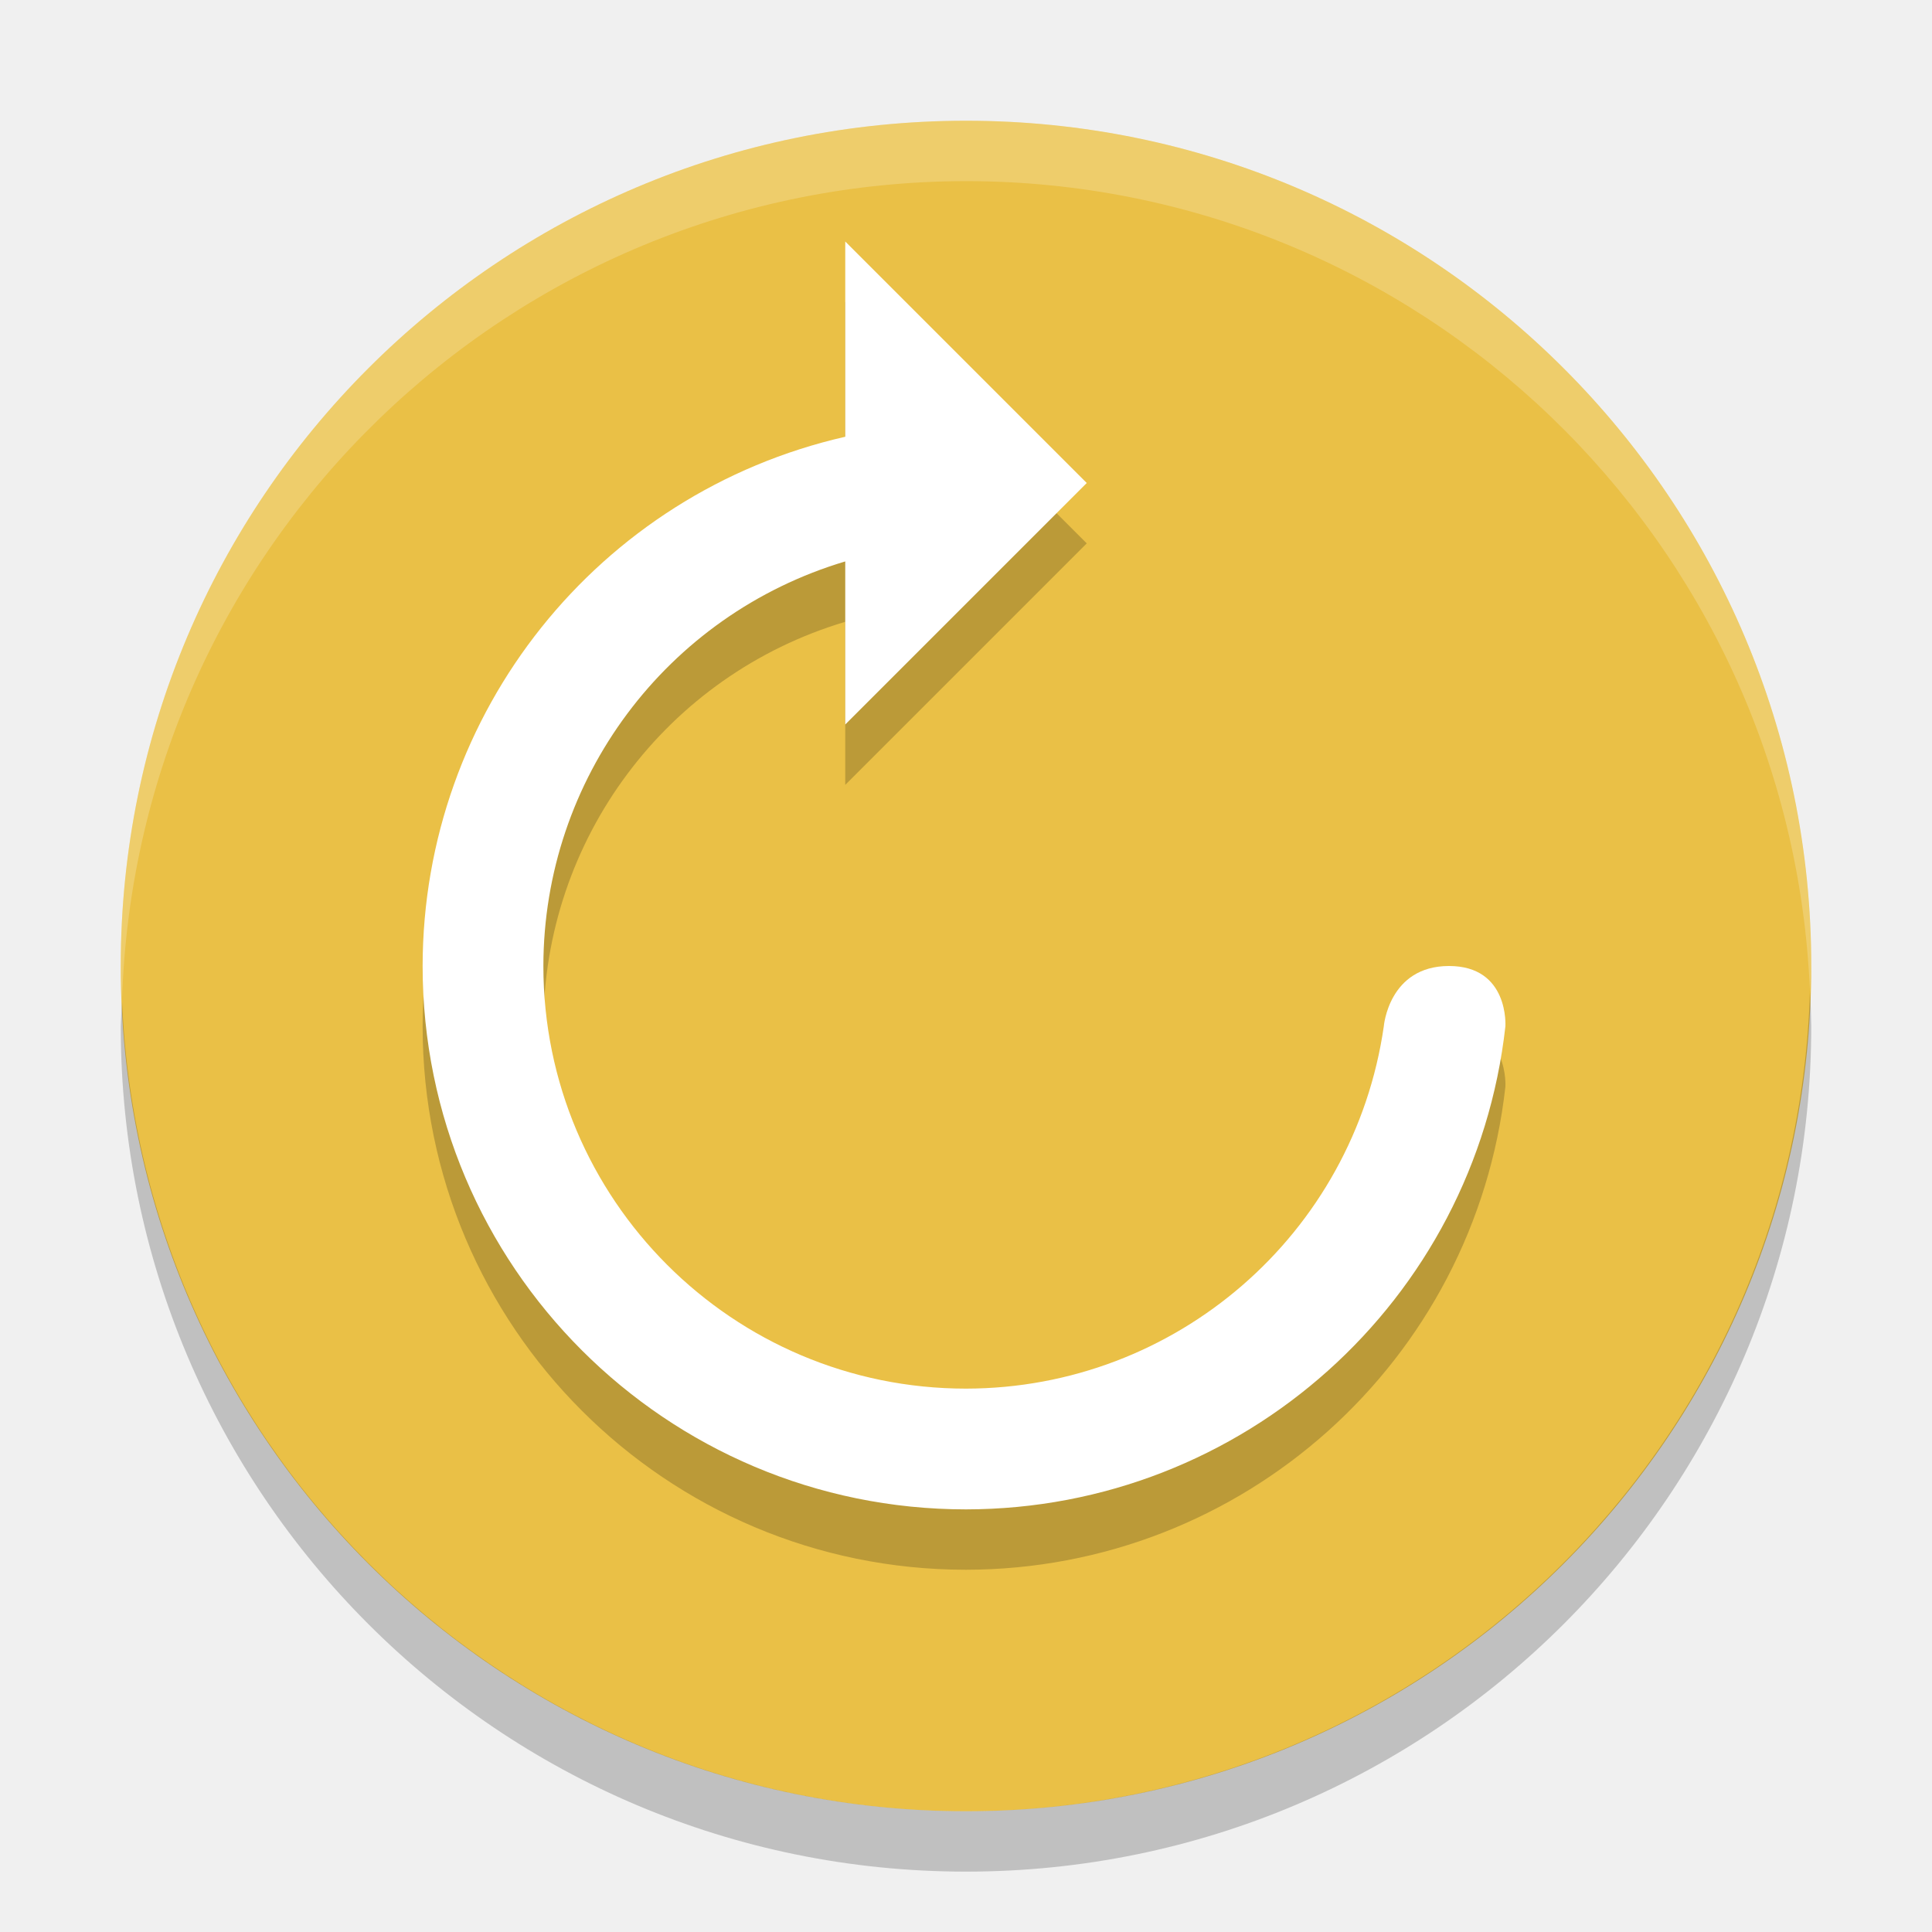
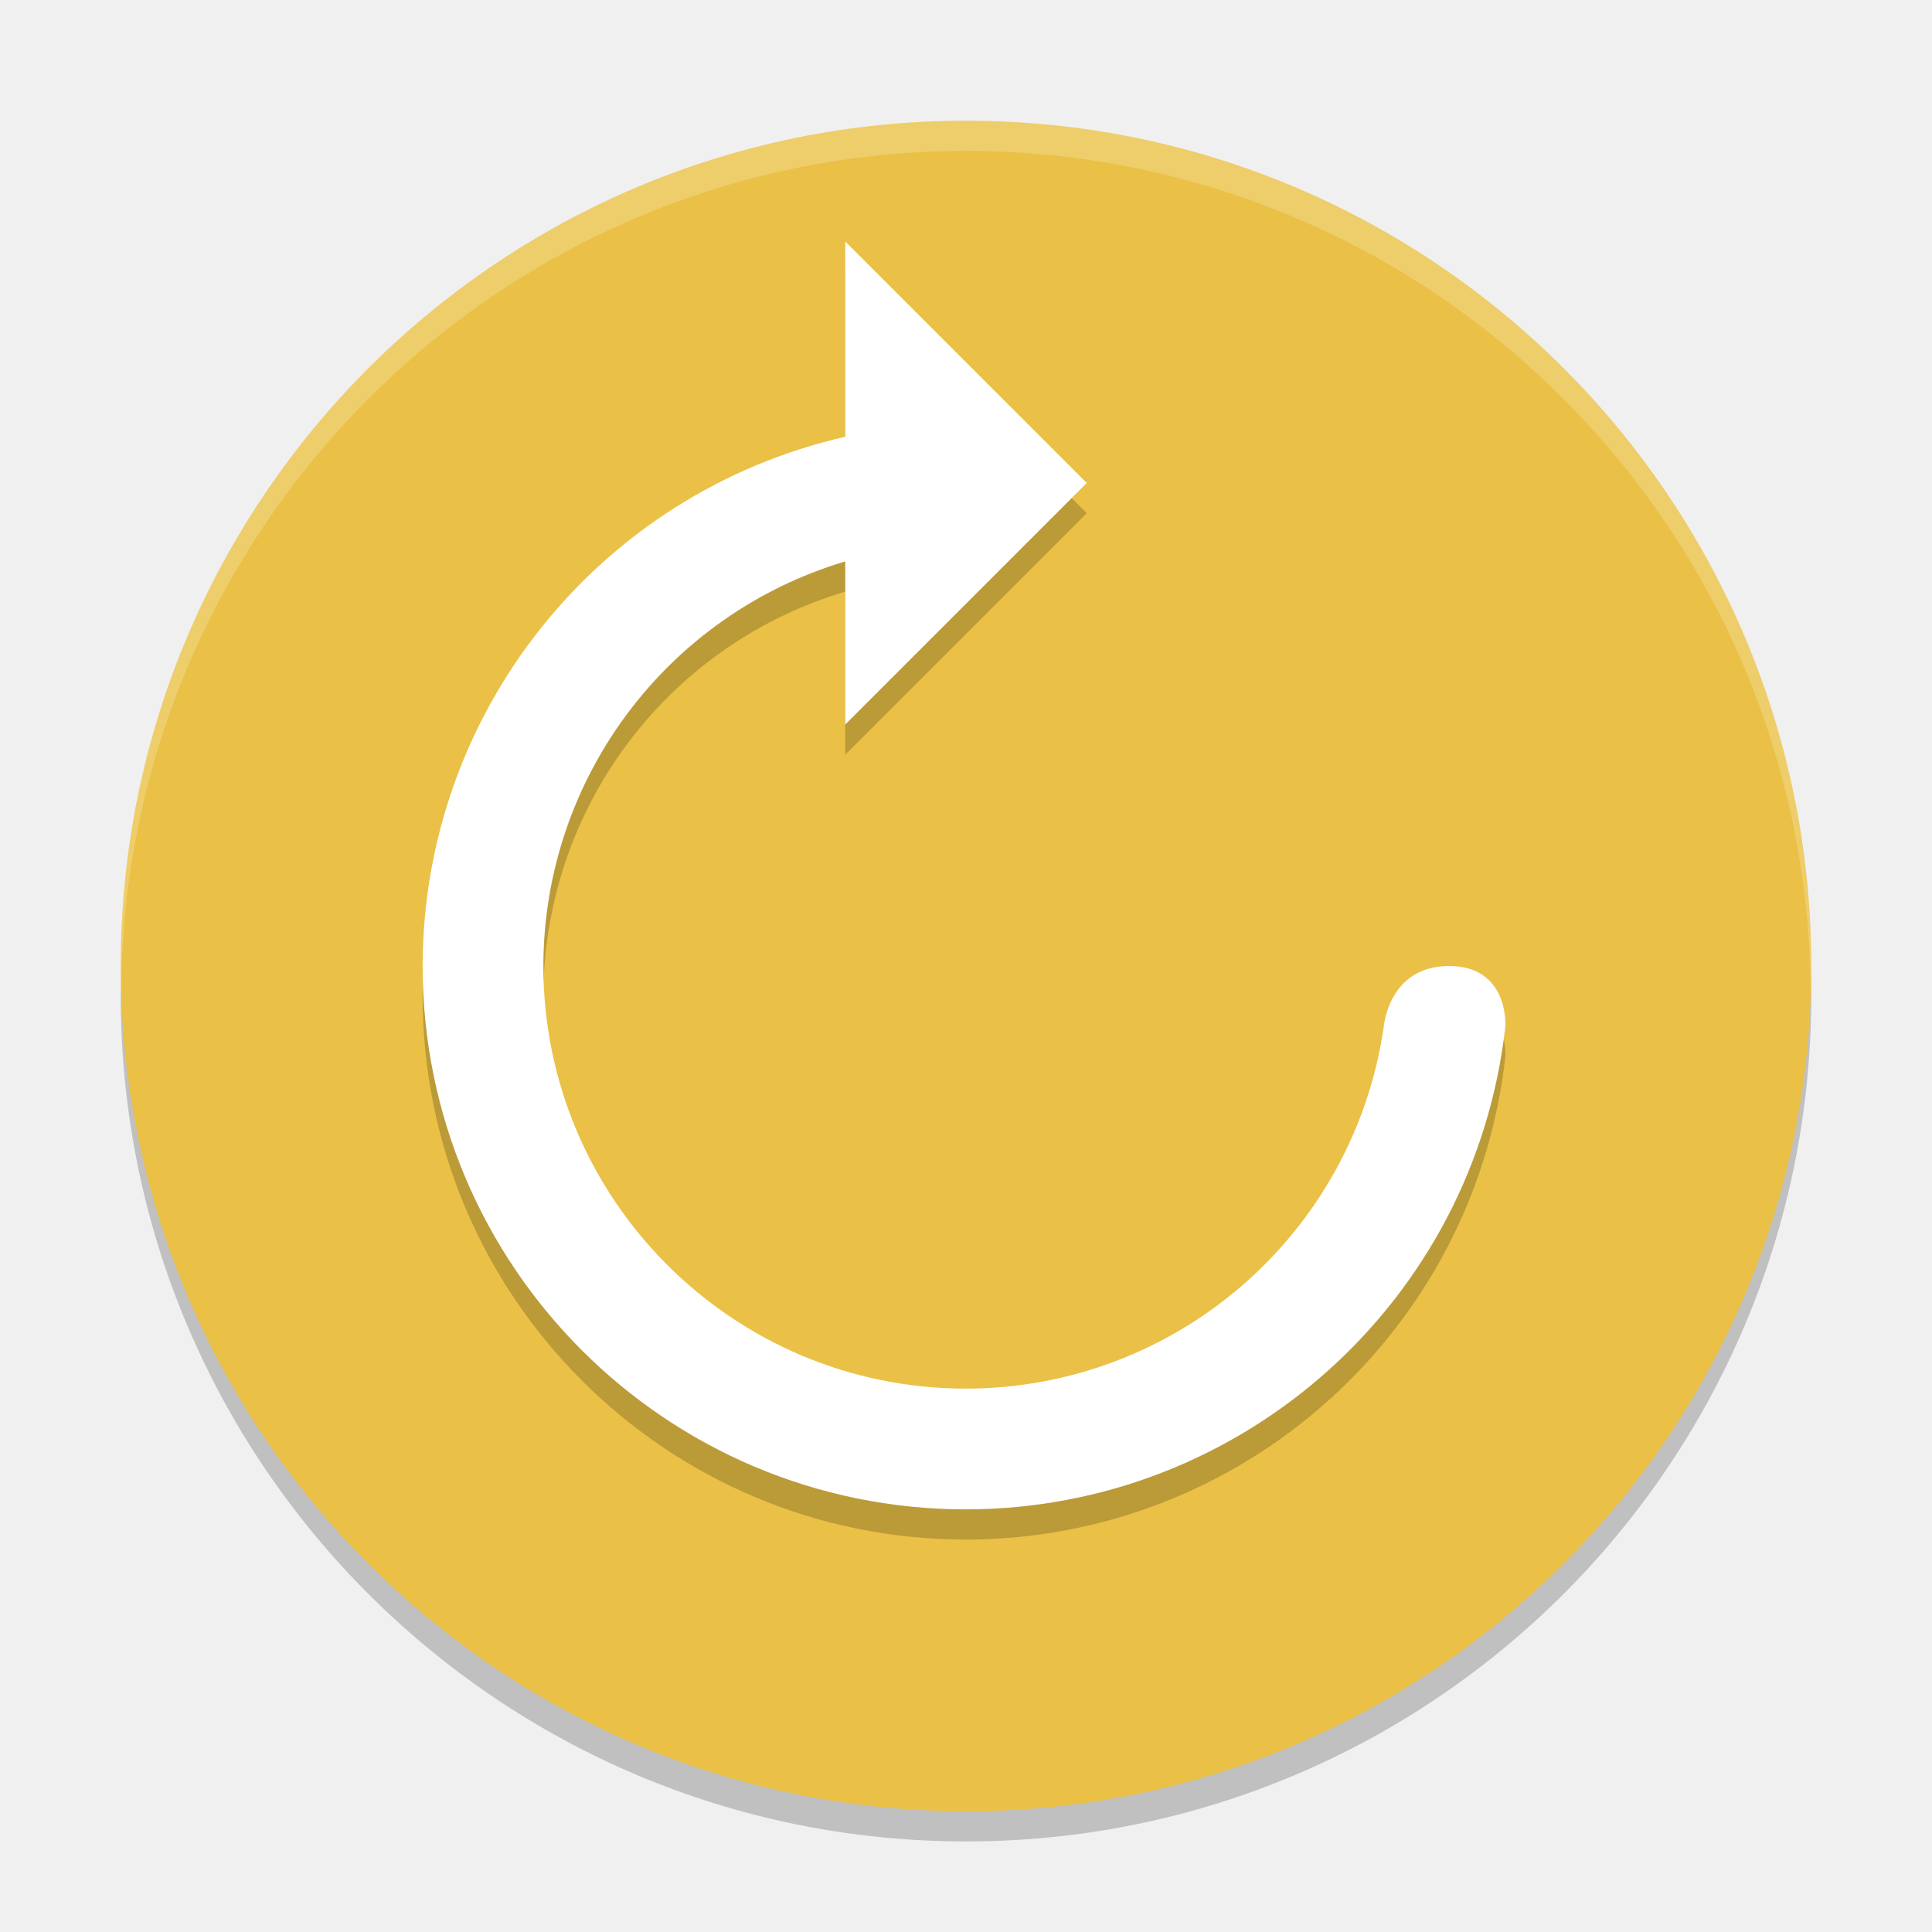
- <svg xmlns="http://www.w3.org/2000/svg" height="32" width="32" version="1">
-   <circle cy="16" cx="16" r="14" fill="#eac046" />
-   <polygon points="713 603 688.5 578 676.5 569.5 693.5 560.5 693.5 540 732.5 497.5 664 430.5 588 333 517.5 214 500 192 386 355 328 328 304 332.5 299.5 366 318.5 403.5 338 431 309.5 462 275.5 507 300 533 304 551 318.5 569.5 340.5 583 351.5 604.5 373.5 617 395 637.5 452.5 723 488.5 788.5 502 812.5 551.5 721.5 612.5 637 628.5 616 668 619.5 707 615" fill="#5a0e00" transform="matrix(.063142 0 0 .063142 -131 -24.03)" display="none" />
-   <path opacity=".2" d="m14 5v3.234c-4.092 0.933-6.996 4.569-7 8.766 0 4.971 4.029 9 9 9 4.58-0.005 8.425-3.449 8.934-8 0 0 0.066-1-0.934-1s-1.08 1-1.08 1c-0.497 3.441-3.443 5.996-6.92 6-3.866 0-7-3.134-7-7 0.003-3.093 2.036-5.817 5-6.701v2.701l4-4z" />
-   <path d="m14 4v3.234c-4.092 0.932-6.996 4.569-7 8.766 0 4.971 4.029 9 9 9 4.58-0.005 8.425-3.449 8.934-8 0 0 0.066-1-0.934-1s-1.08 1-1.08 1c-0.497 3.441-3.443 5.996-6.92 6-3.866 0-7-3.134-7-7 0.003-3.093 2.036-5.817 5-6.701v2.701l4-4z" fill="#fff" />
-   <path opacity=".2" fill="#fff" d="m16 2a14 14 0 0 0 -14 14 14 14 0 0 0 0.021 0.586 14 14 0 0 1 13.978 -13.586 14 14 0 0 1 13.979 13.414 14 14 0 0 0 0.021 -0.414 14 14 0 0 0 -14 -14z" />
-   <path opacity=".2" d="m29.979 16.414a14 14 0 0 1 -13.979 13.586 14 14 0 0 1 -13.978 -13.414 14 14 0 0 0 -0.022 0.414 14 14 0 0 0 14 14 14 14 0 0 0 14 -14 14 14 0 0 0 -0.021 -0.586z" />
+ <svg xmlns="http://www.w3.org/2000/svg" height="64" width="64" version="1" id="svg2">
+   <defs id="defs18" />
+   <path style="opacity:0.2" d="M 59.958,31.828 A 28,28 0 0 1 32,59 28,28 0 0 1 4.044,32.172 28,28 0 0 0 4,33 28,28 0 0 0 32,61 28,28 0 0 0 60,33 28,28 0 0 0 59.958,31.828 Z" id="path14" />
+   <polygon points="664,430.5 588,333 517.5,214 500,192 386,355 328,328 304,332.5 299.5,366 318.5,403.5 338,431 309.5,462 275.5,507 300,533 304,551 318.5,569.5 340.5,583 351.5,604.5 373.5,617 395,637.5 452.5,723 488.5,788.5 502,812.5 551.5,721.5 612.5,637 628.5,616 668,619.5 707,615 713,603 688.5,578 676.5,569.5 693.5,560.5 693.5,540 732.5,497.5 " transform="matrix(0.063142,0,0,0.063142,-131,7.97)" display="none" id="polygon6" style="display:none;fill:#5a0e00" />
+   <circle style="fill:#eac046" cy="32" cx="32" r="28" id="circle4" />
+   <path style="opacity:0.2" d="m 28,9 0,6.469 C 19.817,17.334 14.009,24.606 14,33 c 0,9.941 8.059,18 18,18 9.159,-0.011 16.85,-6.898 17.867,-16 0,0 0.133,-2 -1.867,-2 -2,0 -2.16,2 -2.16,2 -0.994,6.882 -6.886,11.992 -13.84,12 -7.732,0 -14,-6.268 -14,-14 0.006,-6.186 4.072,-11.634 10,-13.402 l 0,5.402 8,-8 z" id="path8" />
+   <path style="fill:#ffffff" d="m 28,8 0,6.469 C 19.817,16.334 14.009,23.606 14,32 c 0,9.941 8.059,18 18,18 9.159,-0.011 16.85,-6.898 17.867,-16 0,0 0.133,-2 -1.867,-2 -2,0 -2.16,2 -2.16,2 -0.994,6.882 -6.886,11.992 -13.84,12 -7.732,0 -14,-6.268 -14,-14 0.006,-6.186 4.072,-11.634 10,-13.402 l 0,5.402 8,-8 z" id="path10" />
+   <path style="opacity:0.2;fill:#ffffff" d="M 31.998 4 A 28 28 0 0 0 4 32 A 28 28 0 0 0 4.018 32.492 A 28 28 0 0 1 31.998 5 L 32 5 A 28 28 0 0 1 59.973 32.5 A 28 28 0 0 0 59.998 32 A 28 28 0 0 0 32 4 L 31.998 4 z " id="path12" />
</svg>
